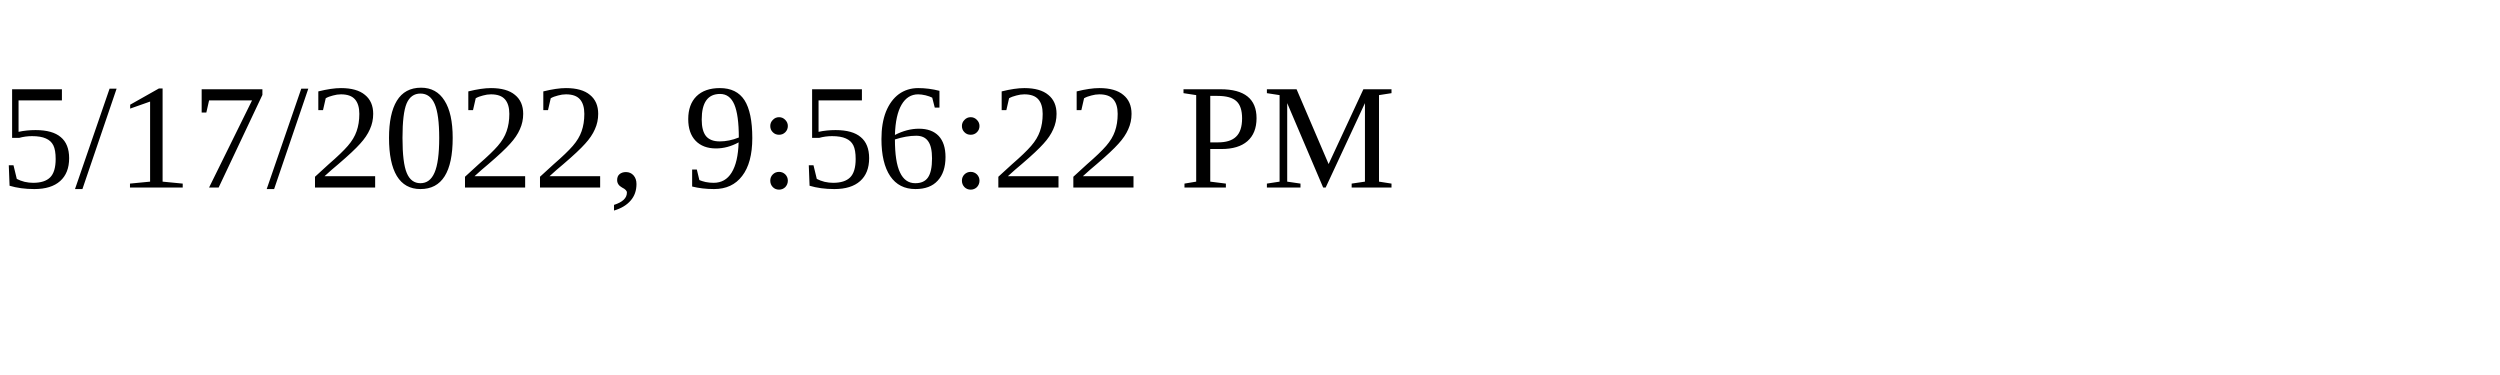
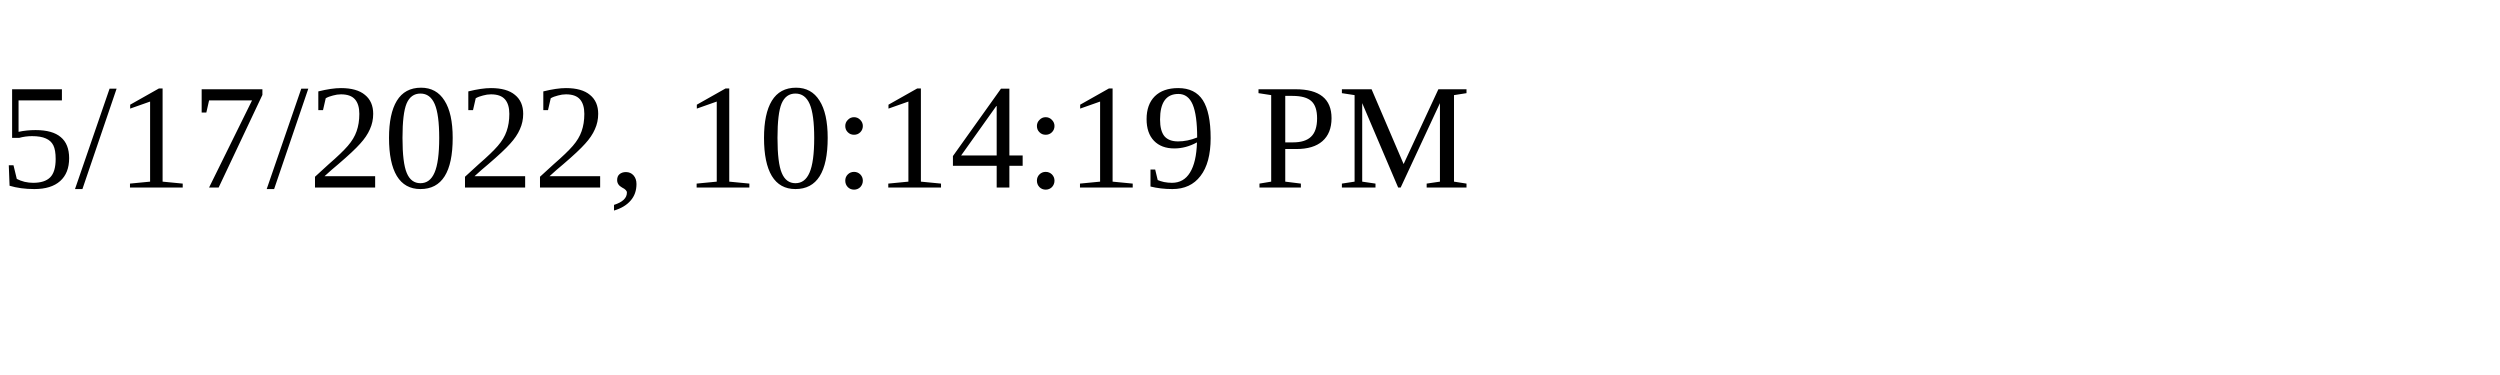
<svg xmlns="http://www.w3.org/2000/svg" height="30" width="200">
-   <text x="0" y="15">5/17/2022, 9:56:22 PM</text>
+   <text x="0" y="15">5/17/2022, 10:14:19 PM</text>
</svg>
